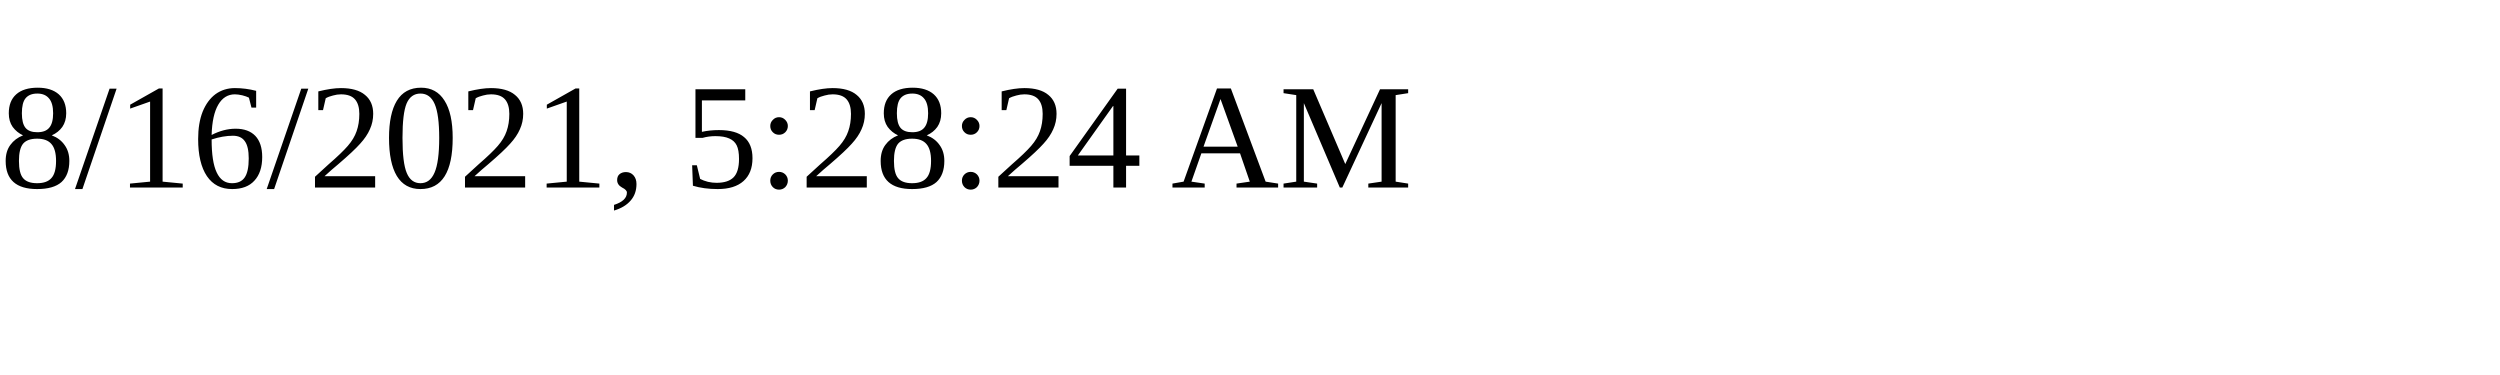
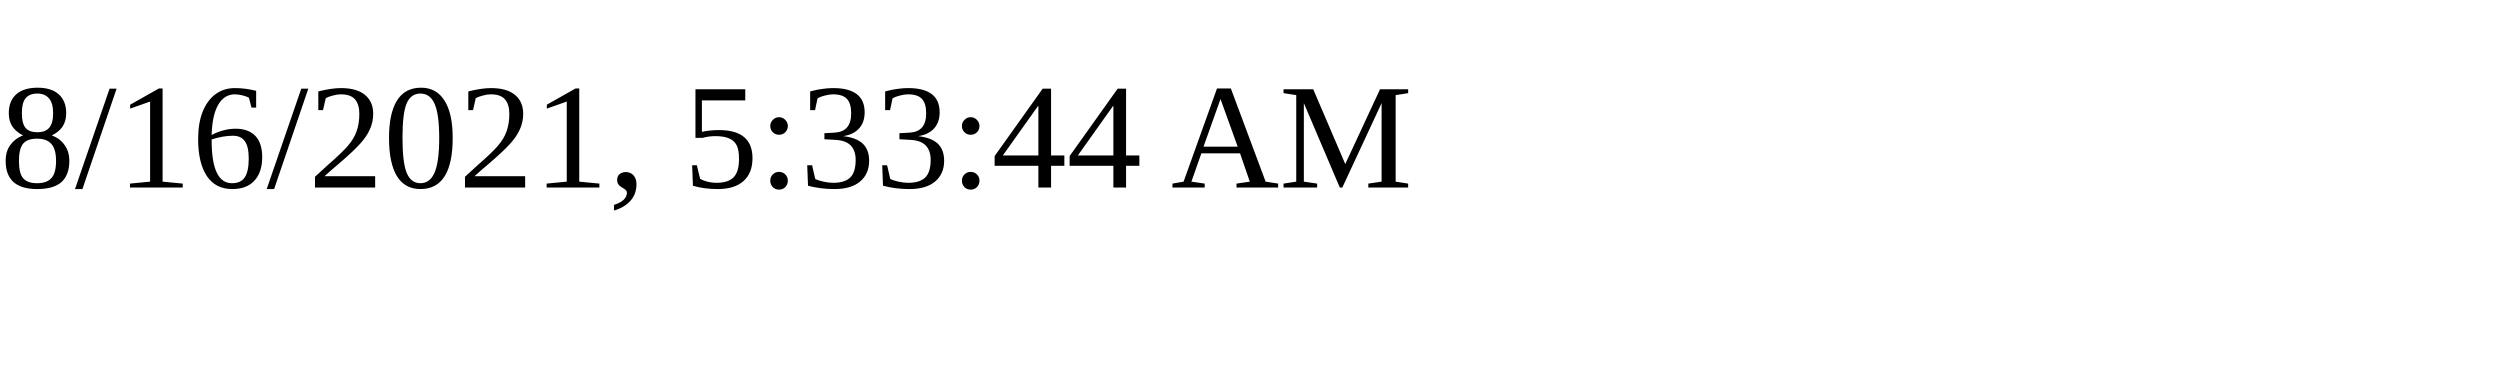
<svg xmlns="http://www.w3.org/2000/svg" height="30" width="200">
-   <text x="0" y="15">8/16/2021, 5:28:24 AM</text>
+   <text x="0" y="15">8/16/2021, 5:33:44 AM</text>
</svg>
